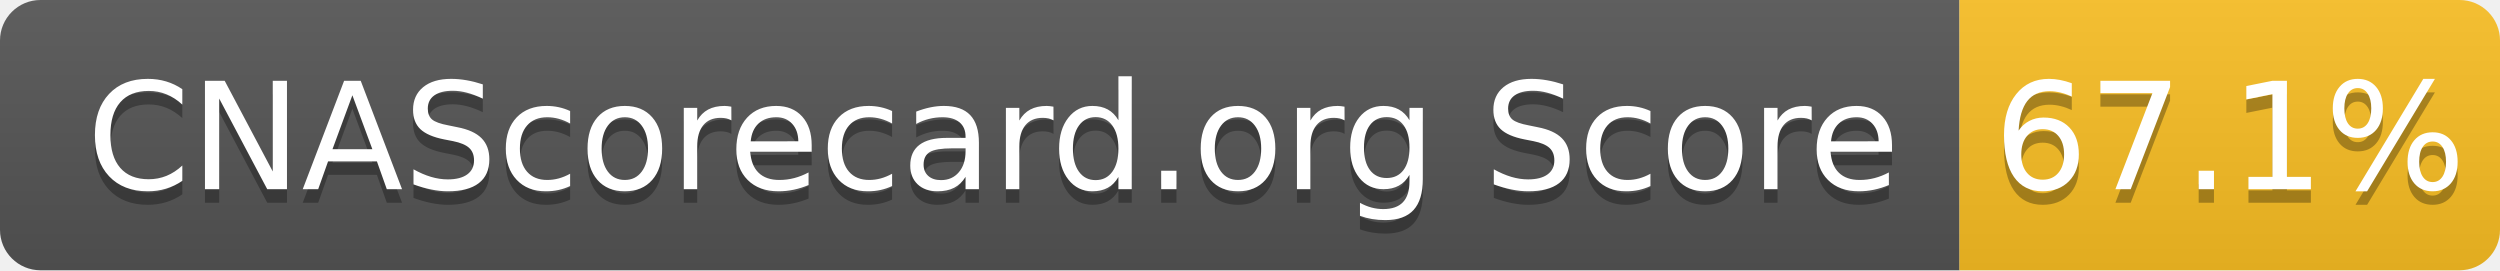
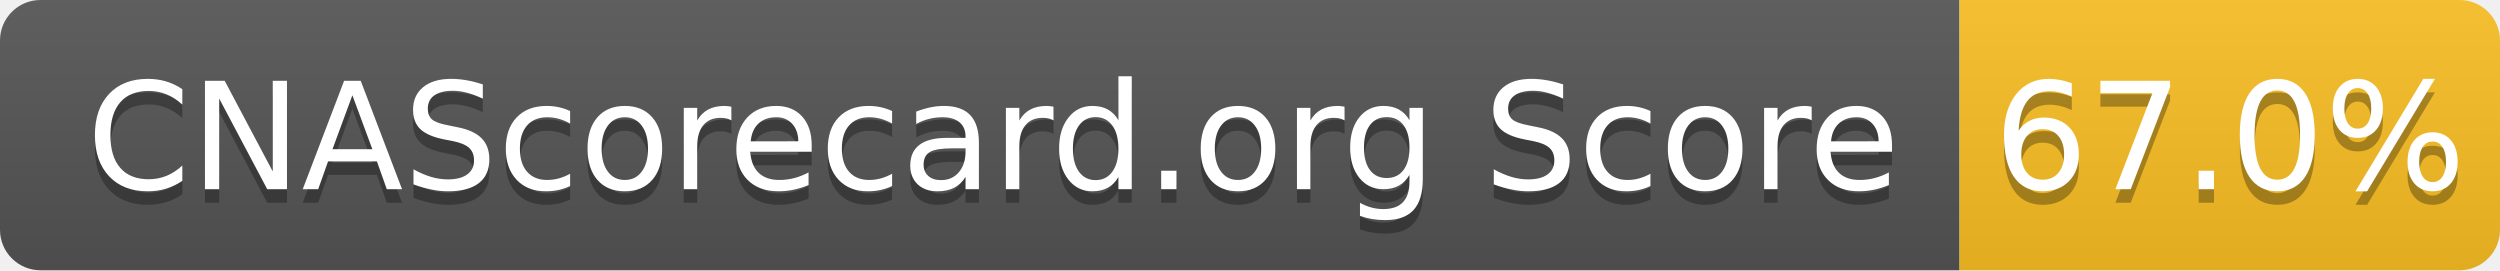
- <svg xmlns="http://www.w3.org/2000/svg" width="185" height="20" role="img" aria-label="CNAScorecard.org Score: 67.1%">
+ <svg xmlns="http://www.w3.org/2000/svg" width="185" height="20" role="img" aria-label="CNAScorecard.org Score: 67.0%">
  <linearGradient id="s" x2="0" y2="100%">
    <stop offset="0" stop-color="#bbb" stop-opacity=".1" />
    <stop offset="1" stop-opacity=".1" />
  </linearGradient>
  <clipPath id="r">
    <rect width="185" height="20" rx="3" fill="#fff" />
  </clipPath>
  <g clip-path="url(#r)">
    <rect width="145" height="20" fill="#555" />
    <rect x="145" width="40" height="20" fill="#FBBF24" />
    <rect width="185" height="20" fill="url(#s)" />
  </g>
  <g fill="#fff" text-anchor="middle" font-family="Verdana,Geneva,DejaVu Sans,sans-serif" text-rendering="geometricPrecision" font-size="110">
    <text aria-hidden="true" x="735" y="150" fill="#010101" fill-opacity=".3" transform="scale(.1)" textLength="1350">CNAScorecard.org Score</text>
    <text x="735" y="140" transform="scale(.1)" fill="#fff" textLength="1350">CNAScorecard.org Score</text>
-     <text aria-hidden="true" x="1650" y="150" fill="#010101" fill-opacity=".3" transform="scale(.1)" textLength="300">67.1%</text>
-     <text x="1650" y="140" transform="scale(.1)" fill="#fff" textLength="300">67.1%</text>
+     <text aria-hidden="true" x="1650" y="150" fill="#010101" fill-opacity=".3" transform="scale(.1)" textLength="300">67.0%</text>
+     <text x="1650" y="140" transform="scale(.1)" fill="#fff" textLength="300">67.0%</text>
  </g>
</svg>
